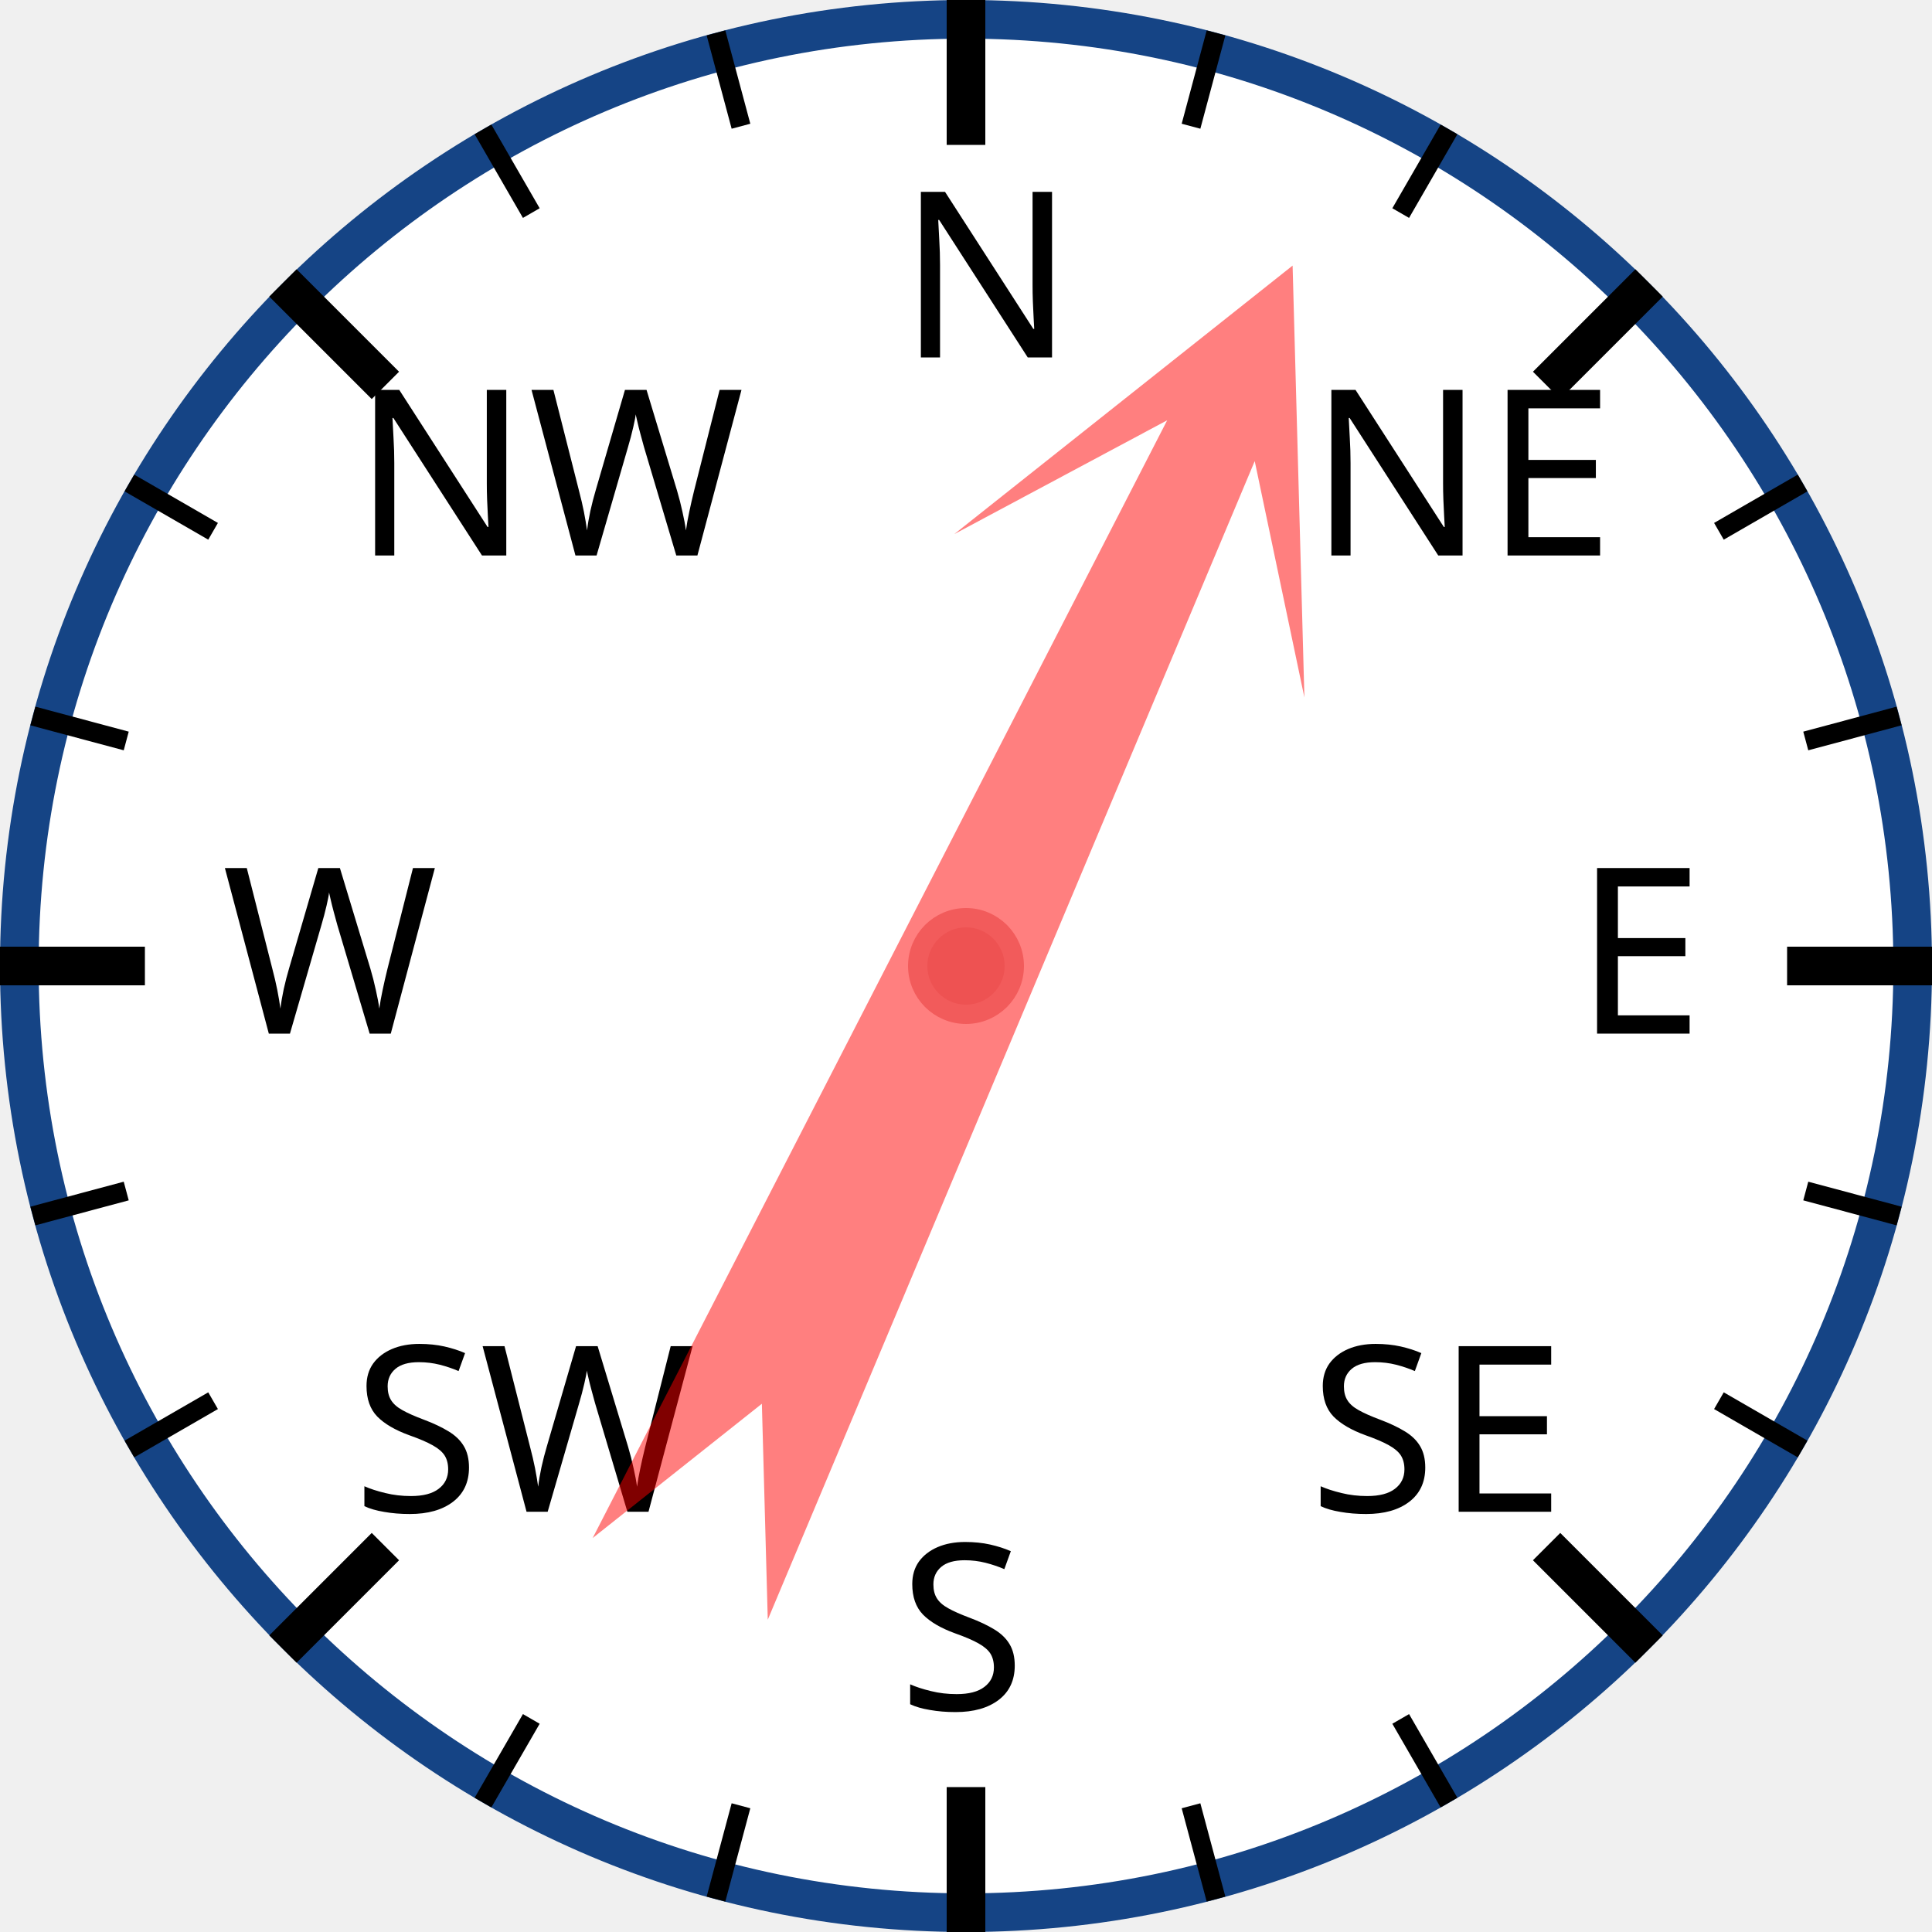
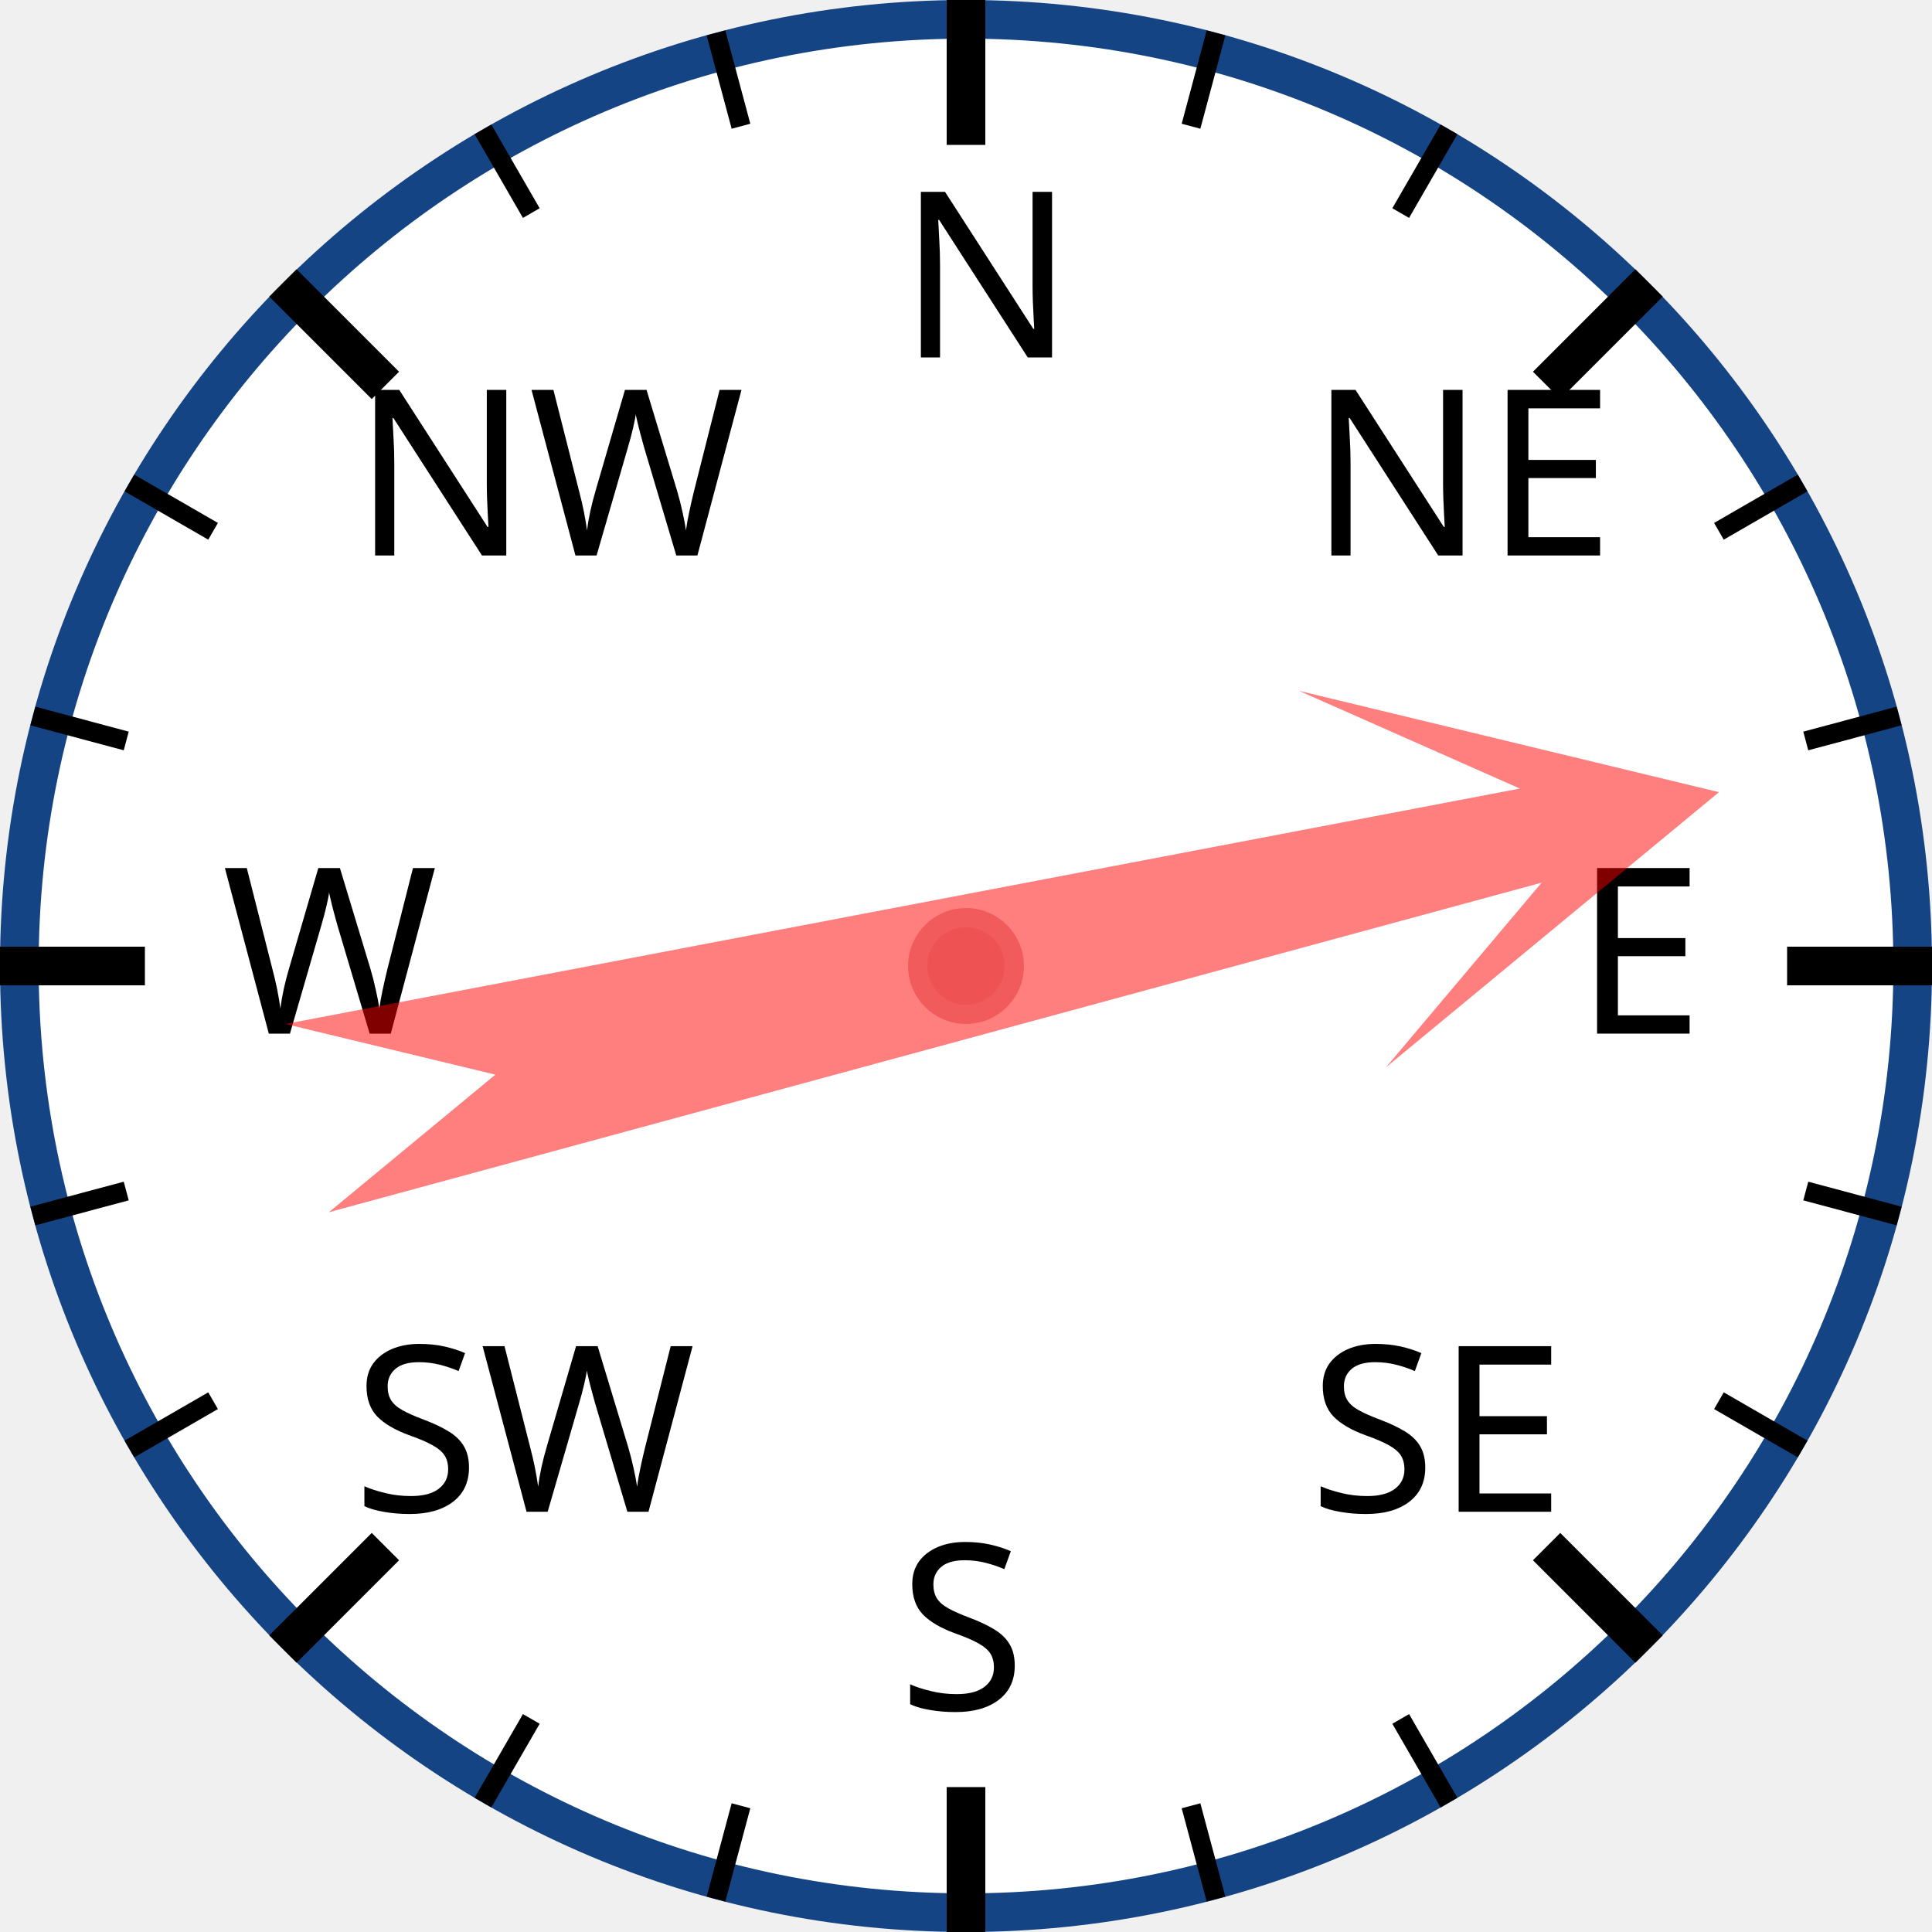
<svg xmlns="http://www.w3.org/2000/svg" width="120px" height="120px" viewBox="0 0 200 200">
  <circle cx="100" cy="100" r="98" style="fill: white; stroke: #154485; stroke-width: 4;" />
  <text x="93.0" y="37.0" style="font-family: sans-serif; font-size: 18pt;">N</text>
  <line x1="100.0" y1="0.0" x2="100.0" y2="15.0" style="stroke: black; stroke-width: 4;" />
  <line x1="74.118" y1="3.407" x2="76.706" y2="13.067" style="stroke: black; stroke-width: 2;" />
  <line x1="50" y1="13.397" x2="55" y2="22.058" style="stroke: black; stroke-width: 2;" />
  <text x="36.503" y="57.503" style="font-family: sans-serif; font-size: 18pt;">NW</text>
  <line x1="29.289" y1="29.289" x2="39.896" y2="39.896" style="stroke: black; stroke-width: 4;" />
  <line x1="13.397" y1="50" x2="22.058" y2="55" style="stroke: black; stroke-width: 2;" />
  <line x1="3.407" y1="74.118" x2="13.067" y2="76.706" style="stroke: black; stroke-width: 2;" />
  <text x="23.0" y="107.0" style="font-family: sans-serif; font-size: 18pt;">W</text>
  <line x1="0.0" y1="100.0" x2="15.0" y2="100.0" style="stroke: black; stroke-width: 4;" />
  <line x1="3.407" y1="125.882" x2="13.067" y2="123.294" style="stroke: black; stroke-width: 2;" />
  <line x1="13.397" y1="150" x2="22.058" y2="145" style="stroke: black; stroke-width: 2;" />
  <text x="36.503" y="156.497" style="font-family: sans-serif; font-size: 18pt;">SW</text>
  <line x1="29.289" y1="170.711" x2="39.896" y2="160.104" style="stroke: black; stroke-width: 4;" />
  <line x1="50" y1="186.603" x2="55" y2="177.942" style="stroke: black; stroke-width: 2;" />
  <line x1="74.118" y1="196.593" x2="76.706" y2="186.933" style="stroke: black; stroke-width: 2;" />
  <text x="93" y="177.0" style="font-family: sans-serif; font-size: 18pt;">S</text>
  <line x1="100" y1="200.0" x2="100" y2="185.0" style="stroke: black; stroke-width: 4;" />
  <line x1="125.882" y1="196.593" x2="123.294" y2="186.933" style="stroke: black; stroke-width: 2;" />
  <line x1="150.0" y1="186.603" x2="145.0" y2="177.942" style="stroke: black; stroke-width: 2;" />
  <text x="135.497" y="156.497" style="font-family: sans-serif; font-size: 18pt;">SE</text>
  <line x1="170.711" y1="170.711" x2="160.104" y2="160.104" style="stroke: black; stroke-width: 4;" />
  <line x1="186.603" y1="150" x2="177.942" y2="145" style="stroke: black; stroke-width: 2;" />
  <line x1="196.593" y1="125.882" x2="186.933" y2="123.294" style="stroke: black; stroke-width: 2;" />
  <text x="163.0" y="107" style="font-family: sans-serif; font-size: 18pt;">E</text>
  <line x1="200.0" y1="100" x2="185.0" y2="100" style="stroke: black; stroke-width: 4;" />
  <line x1="196.593" y1="74.118" x2="186.933" y2="76.706" style="stroke: black; stroke-width: 2;" />
  <line x1="186.603" y1="50" x2="177.942" y2="55" style="stroke: black; stroke-width: 2;" />
  <text x="135.497" y="57.503" style="font-family: sans-serif; font-size: 18pt;">NE</text>
  <line x1="170.711" y1="29.289" x2="160.104" y2="39.896" style="stroke: black; stroke-width: 4;" />
  <line x1="150" y1="13.397" x2="145" y2="22.058" style="stroke: black; stroke-width: 2;" />
  <line x1="125.882" y1="3.407" x2="123.294" y2="13.067" style="stroke: black; stroke-width: 2;" />
-   <polygon points="100 20 120 60 105 40 110 170 100 150 90 170 95 40 80 60" style="fill: red; fill-opacity: 0.5;" transform="rotate(25,100,100)" />
+   <polygon points="100 20 120 60 105 40 110 170 100 150 90 170 95 40 80 60" style="fill: red; fill-opacity: 0.5;" transform="rotate(77,100,100)" />
  <circle cx="100" cy="100" r="5" style="fill: #EE5252; stroke: #F25B5B; stroke-width: 2;" />
</svg>
